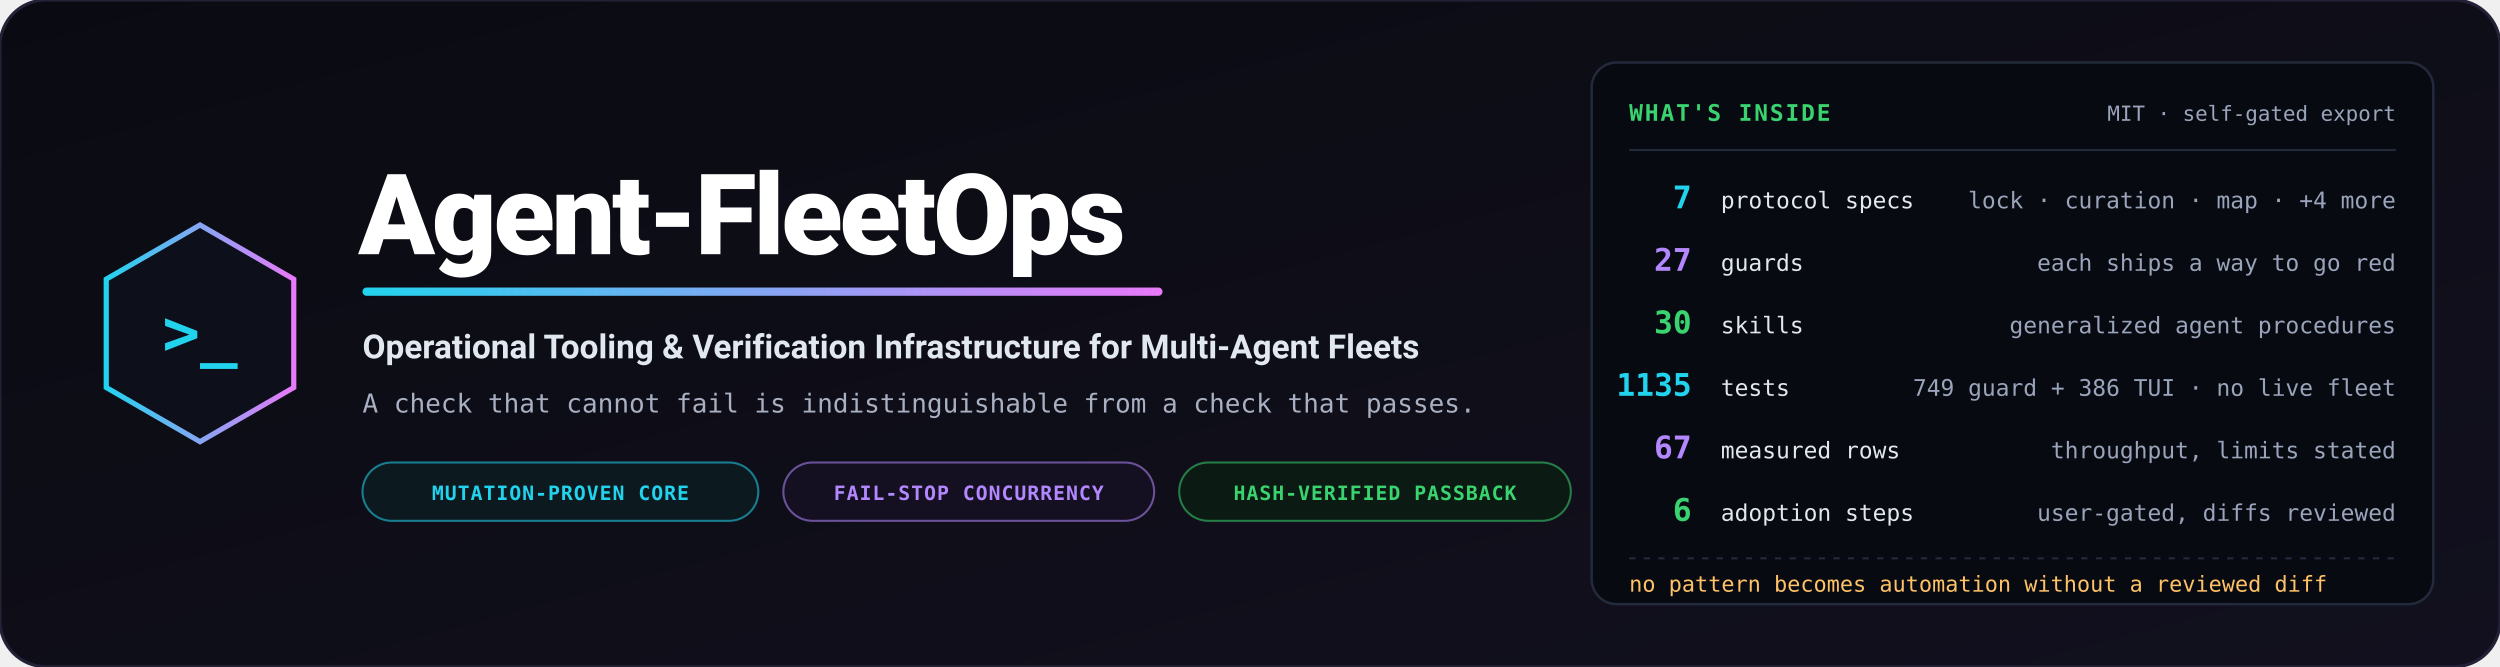
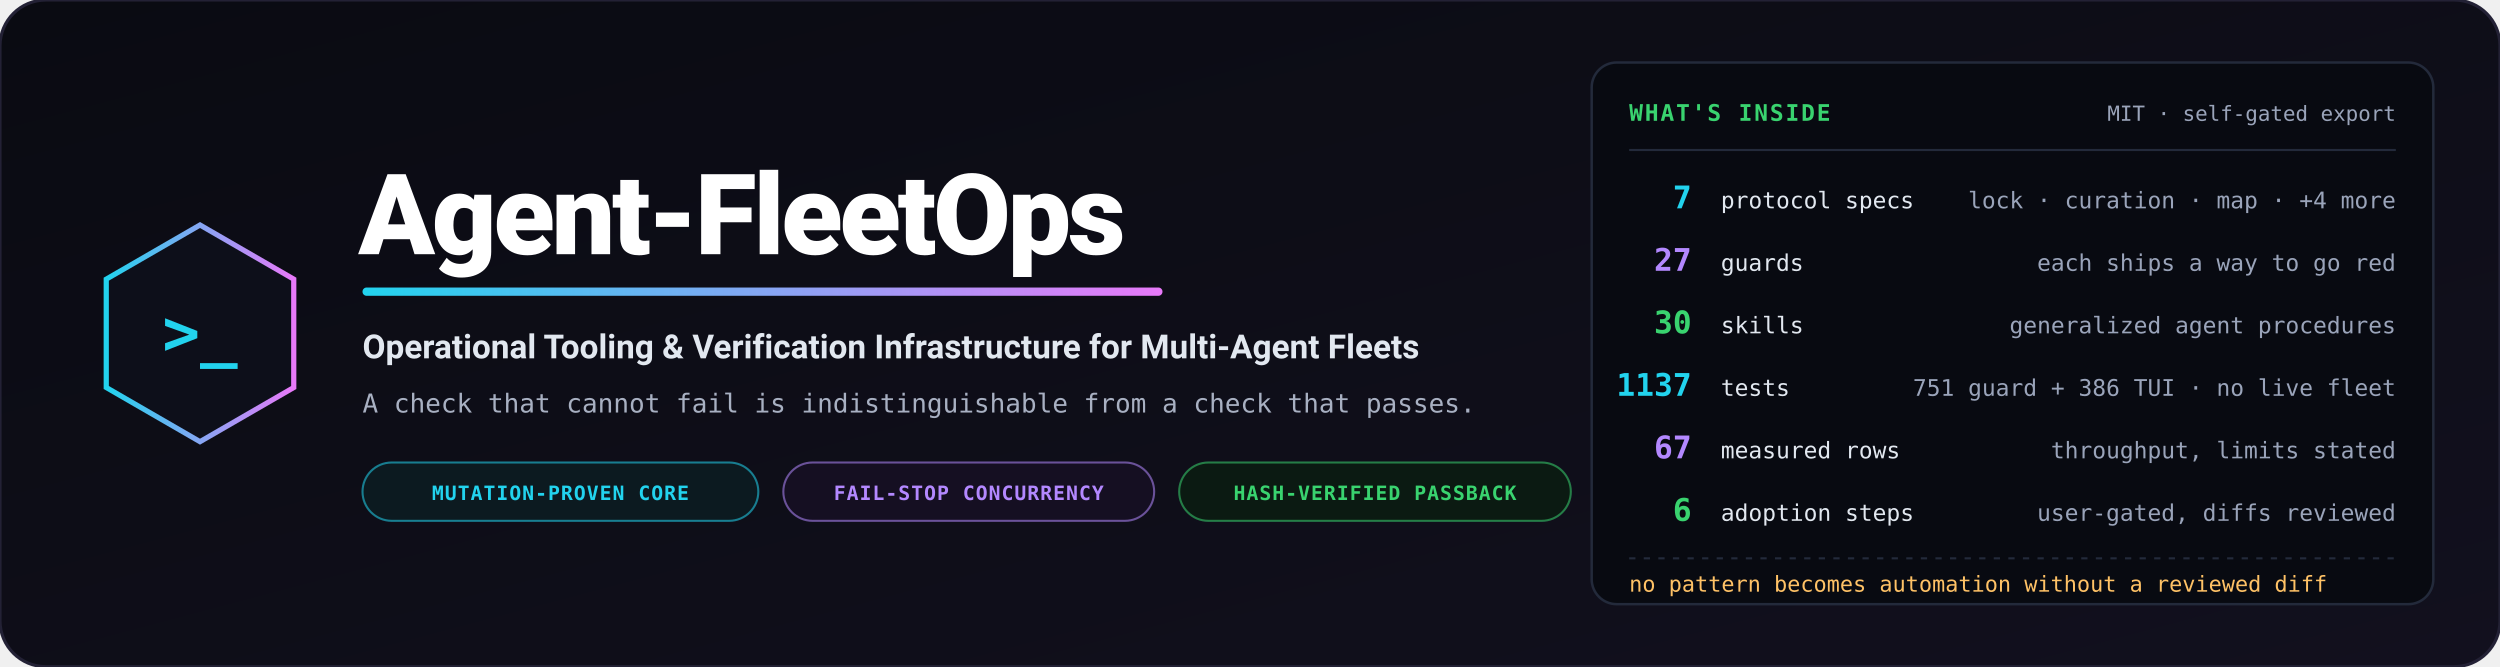
<svg xmlns="http://www.w3.org/2000/svg" viewBox="0 0 1200 320" width="1200" height="320" role="img" aria-label="Agent-FleetOps — operational tooling and verification infrastructure for multi-agent fleets">
  <defs>
    <linearGradient id="bg" x1="0%" y1="0%" x2="100%" y2="100%">
      <stop offset="0%" stop-color="#0a0b12" />
      <stop offset="100%" stop-color="#12101e" />
    </linearGradient>
    <linearGradient id="accent" x1="0%" y1="0%" x2="100%" y2="0%">
      <stop offset="0%" stop-color="#22d3ee" />
      <stop offset="100%" stop-color="#e879f9" />
    </linearGradient>
  </defs>
  <rect width="1200" height="320" rx="22" fill="url(#bg)" stroke="#232135" stroke-width="1.5" />
  <g transform="translate(96, 160)">
    <polygon points="0,-52 45,-26 45,26 0,52 -45,26 -45,-26" fill="#0d0f1a" stroke="url(#accent)" stroke-width="2.5" />
    <text x="0" y="10" text-anchor="middle" font-family="Consolas, monospace" font-size="30" font-weight="bold" fill="#22d3ee">&gt;_</text>
  </g>
  <g transform="translate(172, 0)">
    <text x="0" y="122" font-family="-apple-system, BlinkMacSystemFont, 'Segoe UI', Roboto, sans-serif" font-weight="900" font-size="54" fill="#ffffff" letter-spacing="-1.5">Agent-FleetOps</text>
    <rect x="2" y="138" width="384" height="4" rx="2" fill="url(#accent)" />
    <text x="2" y="172" font-family="-apple-system, BlinkMacSystemFont, 'Segoe UI', Roboto, sans-serif" font-weight="700" font-size="16" fill="#e2e8f0">Operational Tooling &amp; Verification Infrastructure for Multi-Agent Fleets</text>
    <text x="2" y="198" font-family="Consolas, monospace" font-size="12.5" fill="#a8b0c2">A check that cannot fail is indistinguishable from a check that passes.</text>
    <g transform="translate(2, 222)">
      <rect width="190" height="28" rx="14" fill="#0c1a20" stroke="#22d3ee" stroke-opacity="0.55" stroke-width="1" />
      <text x="95" y="18" text-anchor="middle" font-family="Consolas, monospace" font-size="9.5" font-weight="bold" fill="#22d3ee" letter-spacing="0.05em">MUTATION-PROVEN CORE</text>
      <rect x="202" width="178" height="28" rx="14" fill="#150f22" stroke="#b388ff" stroke-opacity="0.55" stroke-width="1" />
      <text x="291" y="18" text-anchor="middle" font-family="Consolas, monospace" font-size="9.5" font-weight="bold" fill="#b388ff" letter-spacing="0.05em">FAIL-STOP CONCURRENCY</text>
      <rect x="392" width="188" height="28" rx="14" fill="#0b1a12" stroke="#39d36f" stroke-opacity="0.55" stroke-width="1" />
      <text x="486" y="18" text-anchor="middle" font-family="Consolas, monospace" font-size="9.5" font-weight="bold" fill="#39d36f" letter-spacing="0.05em">HASH-VERIFIED PASSBACK</text>
    </g>
  </g>
  <g transform="translate(764, 30)">
    <rect width="404" height="260" rx="12" fill="#080a11" stroke="#232a3b" stroke-width="1.2" />
    <text x="18" y="28" font-family="Consolas, monospace" font-size="11" font-weight="bold" fill="#39d36f" letter-spacing="0.08em">WHAT'S INSIDE</text>
    <text x="386" y="28" text-anchor="end" font-family="Consolas, monospace" font-size="10" fill="#9aa4ba">MIT · self-gated export</text>
    <path d="M18,42 L386,42" stroke="#232a3b" stroke-width="1" />
    <g font-family="Consolas, monospace">
      <text x="48" y="70" text-anchor="end" font-size="15" font-weight="bold" fill="#22d3ee">7</text>
      <text x="62" y="70" font-size="11" fill="#e2e8f0">protocol specs</text>
      <text x="386" y="70" text-anchor="end" font-size="11" fill="#9aa4ba">lock · curation · map · +4 more</text>
      <text x="48" y="100" text-anchor="end" font-size="15" font-weight="bold" fill="#b388ff">27</text>
      <text x="62" y="100" font-size="11" fill="#e2e8f0">guards</text>
      <text x="386" y="100" text-anchor="end" font-size="11" fill="#9aa4ba">each ships a way to go red</text>
      <text x="48" y="130" text-anchor="end" font-size="15" font-weight="bold" fill="#39d36f">30</text>
      <text x="62" y="130" font-size="11" fill="#e2e8f0">skills</text>
      <text x="386" y="130" text-anchor="end" font-size="11" fill="#9aa4ba">generalized agent procedures</text>
-       <text x="48" y="160" text-anchor="end" font-size="15" font-weight="bold" fill="#22d3ee">1135</text>
+       <text x="48" y="160" text-anchor="end" font-size="15" font-weight="bold" fill="#22d3ee">1137</text>
      <text x="62" y="160" font-size="11" fill="#e2e8f0">tests</text>
-       <text x="386" y="160" text-anchor="end" font-size="11" fill="#9aa4ba">749 guard + 386 TUI · no live fleet</text>
+       <text x="386" y="160" text-anchor="end" font-size="11" fill="#9aa4ba">751 guard + 386 TUI · no live fleet</text>
      <text x="48" y="190" text-anchor="end" font-size="15" font-weight="bold" fill="#b388ff">67</text>
      <text x="62" y="190" font-size="11" fill="#e2e8f0">measured rows</text>
      <text x="386" y="190" text-anchor="end" font-size="11" fill="#9aa4ba">throughput, limits stated</text>
      <text x="48" y="220" text-anchor="end" font-size="15" font-weight="bold" fill="#39d36f">6</text>
      <text x="62" y="220" font-size="11" fill="#e2e8f0">adoption steps</text>
      <text x="386" y="220" text-anchor="end" font-size="11" fill="#9aa4ba">user-gated, diffs reviewed</text>
    </g>
    <path d="M18,238 L386,238" stroke="#232a3b" stroke-width="1" stroke-dasharray="3,4" />
    <text x="18" y="254" font-family="Consolas, monospace" font-size="10.5" fill="#ffc266">no pattern becomes automation without a reviewed diff</text>
  </g>
</svg>
